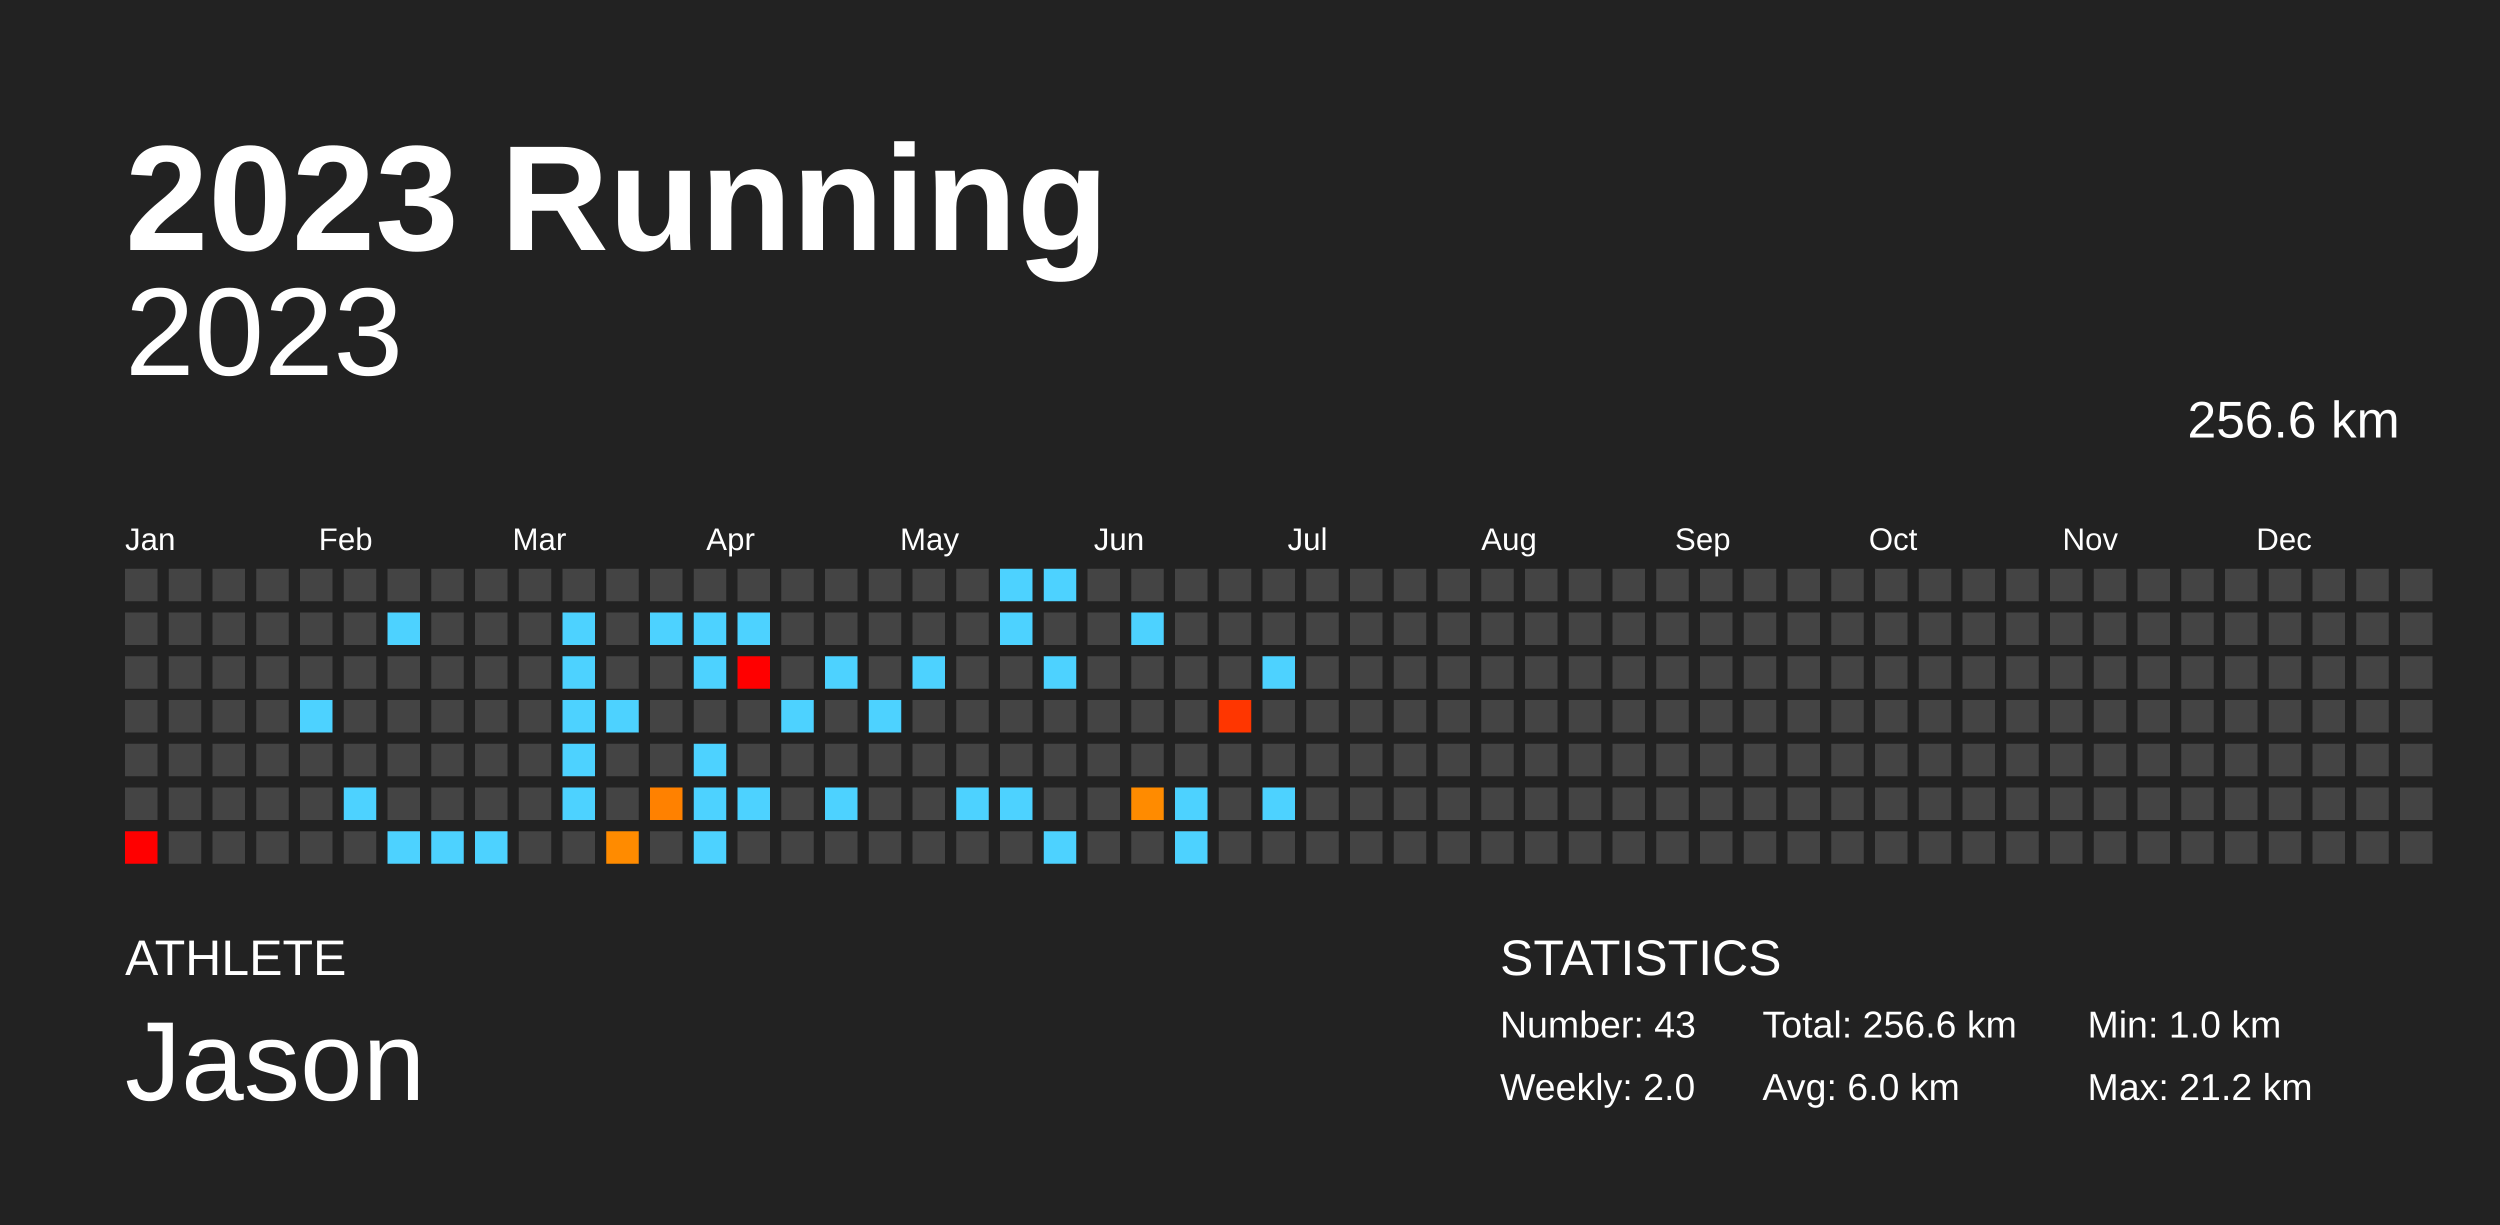
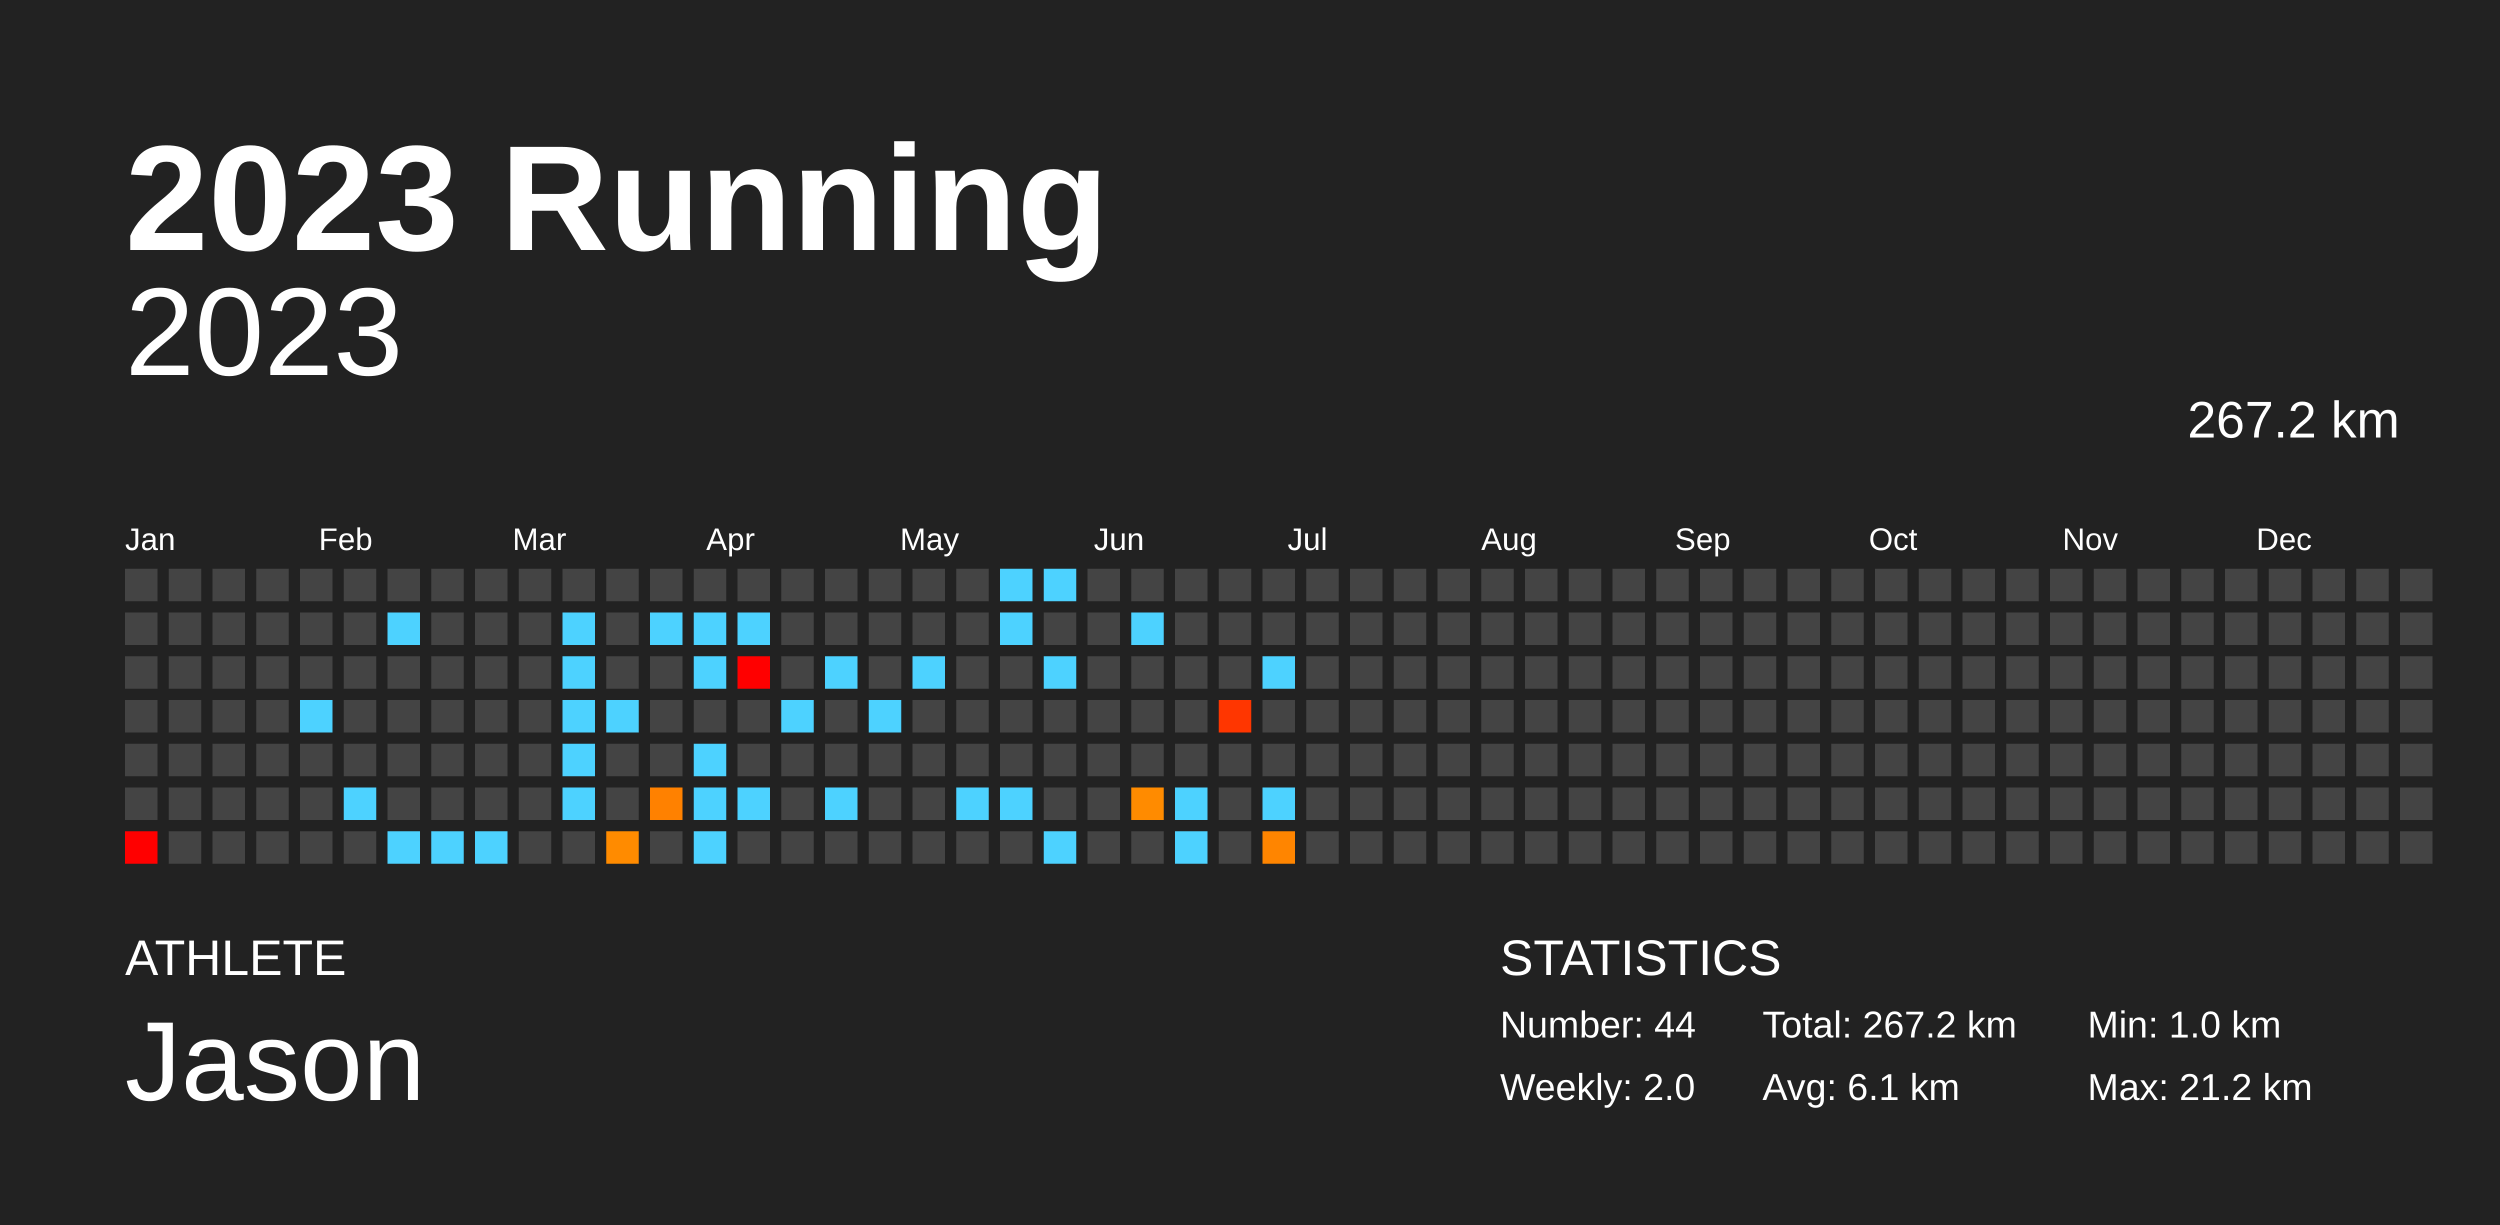
<svg xmlns="http://www.w3.org/2000/svg" baseProfile="full" height="98mm" version="1.1" viewBox="0,0,200,98" width="200mm">
  <defs />
  <rect fill="#222222" height="98" width="200" x="0" y="0" />
  <text fill="#FFFFFF" style="font-size:12px; font-family:Arial; font-weight:bold;" x="10" y="20">2023 Running</text>
  <text fill="#FFFFFF" style="font-size:4px; font-family:Arial" x="10" y="78">ATHLETE</text>
  <text fill="#FFFFFF" style="font-size:9px; font-family:Arial" x="10" y="88">Jason</text>
  <text fill="#FFFFFF" style="font-size:4px; font-family:Arial" x="120" y="78">STATISTICS</text>
-   <text fill="#FFFFFF" style="font-size:3px; font-family:Arial" x="120" y="83">Number: 43</text>
+   <text fill="#FFFFFF" style="font-size:3px; font-family:Arial" x="120" y="83">Number: 44</text>
  <text fill="#FFFFFF" style="font-size:3px; font-family:Arial" x="120" y="88">Weekly: 2.0</text>
-   <text fill="#FFFFFF" style="font-size:3px; font-family:Arial" x="141" y="83">Total: 256.6 km</text>
-   <text fill="#FFFFFF" style="font-size:3px; font-family:Arial" x="141" y="88">Avg: 6.0 km</text>
+   <text fill="#FFFFFF" style="font-size:3px; font-family:Arial" x="141" y="83">Total: 267.2 km</text>
+   <text fill="#FFFFFF" style="font-size:3px; font-family:Arial" x="141" y="88">Avg: 6.1 km</text>
  <text fill="#FFFFFF" style="font-size:3px; font-family:Arial" x="167" y="83">Min: 1.0 km</text>
  <text fill="#FFFFFF" style="font-size:3px; font-family:Arial" x="167" y="88">Max: 21.2 km</text>
  <text alignment-baseline="hanging" fill="#FFFFFF" style="font-size:10.0px; font-family:Arial;" x="10" y="30">2023</text>
-   <text alignment-baseline="hanging" fill="#FFFFFF" style="font-size:4.125px; font-family:Arial;" x="175" y="35">256.6 km</text>
+   <text alignment-baseline="hanging" fill="#FFFFFF" style="font-size:4.125px; font-family:Arial;" x="175" y="35">267.2 km</text>
  <text fill="#FFFFFF" style="font-size:2.5px; font-family:Arial" x="10.0" y="44">Jan</text>
  <text fill="#FFFFFF" style="font-size:2.5px; font-family:Arial" x="25.5" y="44">Feb</text>
  <text fill="#FFFFFF" style="font-size:2.5px; font-family:Arial" x="41.0" y="44">Mar</text>
  <text fill="#FFFFFF" style="font-size:2.5px; font-family:Arial" x="56.5" y="44">Apr</text>
  <text fill="#FFFFFF" style="font-size:2.5px; font-family:Arial" x="72.0" y="44">May</text>
  <text fill="#FFFFFF" style="font-size:2.5px; font-family:Arial" x="87.5" y="44">Jun</text>
  <text fill="#FFFFFF" style="font-size:2.5px; font-family:Arial" x="103.0" y="44">Jul</text>
  <text fill="#FFFFFF" style="font-size:2.5px; font-family:Arial" x="118.5" y="44">Aug</text>
  <text fill="#FFFFFF" style="font-size:2.5px; font-family:Arial" x="134.0" y="44">Sep</text>
  <text fill="#FFFFFF" style="font-size:2.5px; font-family:Arial" x="149.5" y="44">Oct</text>
  <text fill="#FFFFFF" style="font-size:2.5px; font-family:Arial" x="165.0" y="44">Nov</text>
  <text fill="#FFFFFF" style="font-size:2.5px; font-family:Arial" x="180.5" y="44">Dec</text>
  <rect fill="#444444" height="2.6" width="2.6" x="10.0" y="45.5" />
  <rect fill="#444444" height="2.6" width="2.6" x="10.0" y="49.0" />
  <rect fill="#444444" height="2.6" width="2.6" x="10.0" y="52.5" />
  <rect fill="#444444" height="2.6" width="2.6" x="10.0" y="56.0" />
  <rect fill="#444444" height="2.6" width="2.6" x="10.0" y="59.5" />
  <rect fill="#444444" height="2.6" width="2.6" x="10.0" y="63.0" />
  <rect fill="red" height="2.6" width="2.6" x="10.0" y="66.5" />
  <rect fill="#444444" height="2.6" width="2.6" x="13.5" y="45.5" />
  <rect fill="#444444" height="2.6" width="2.6" x="13.5" y="49.0" />
  <rect fill="#444444" height="2.6" width="2.6" x="13.5" y="52.5" />
  <rect fill="#444444" height="2.6" width="2.6" x="13.5" y="56.0" />
  <rect fill="#444444" height="2.6" width="2.6" x="13.5" y="59.5" />
  <rect fill="#444444" height="2.6" width="2.6" x="13.5" y="63.0" />
  <rect fill="#444444" height="2.6" width="2.6" x="13.5" y="66.5" />
  <rect fill="#444444" height="2.6" width="2.6" x="17.0" y="45.5" />
  <rect fill="#444444" height="2.6" width="2.6" x="17.0" y="49.0" />
  <rect fill="#444444" height="2.6" width="2.6" x="17.0" y="52.5" />
  <rect fill="#444444" height="2.6" width="2.6" x="17.0" y="56.0" />
  <rect fill="#444444" height="2.6" width="2.6" x="17.0" y="59.5" />
  <rect fill="#444444" height="2.6" width="2.6" x="17.0" y="63.0" />
  <rect fill="#444444" height="2.6" width="2.6" x="17.0" y="66.5" />
  <rect fill="#444444" height="2.6" width="2.6" x="20.5" y="45.5" />
  <rect fill="#444444" height="2.6" width="2.6" x="20.5" y="49.0" />
  <rect fill="#444444" height="2.6" width="2.6" x="20.5" y="52.5" />
  <rect fill="#444444" height="2.6" width="2.6" x="20.5" y="56.0" />
  <rect fill="#444444" height="2.6" width="2.6" x="20.5" y="59.5" />
  <rect fill="#444444" height="2.6" width="2.6" x="20.5" y="63.0" />
  <rect fill="#444444" height="2.6" width="2.6" x="20.5" y="66.5" />
  <rect fill="#444444" height="2.6" width="2.6" x="24.0" y="45.5" />
  <rect fill="#444444" height="2.6" width="2.6" x="24.0" y="49.0" />
  <rect fill="#444444" height="2.6" width="2.6" x="24.0" y="52.5" />
  <rect fill="#4dd2ff" height="2.6" width="2.6" x="24.0" y="56.0" />
  <rect fill="#444444" height="2.6" width="2.6" x="24.0" y="59.5" />
  <rect fill="#444444" height="2.6" width="2.6" x="24.0" y="63.0" />
  <rect fill="#444444" height="2.6" width="2.6" x="24.0" y="66.5" />
  <rect fill="#444444" height="2.6" width="2.6" x="27.5" y="45.5" />
  <rect fill="#444444" height="2.6" width="2.6" x="27.5" y="49.0" />
  <rect fill="#444444" height="2.6" width="2.6" x="27.5" y="52.5" />
  <rect fill="#444444" height="2.6" width="2.6" x="27.5" y="56.0" />
  <rect fill="#444444" height="2.6" width="2.6" x="27.5" y="59.5" />
  <rect fill="#4dd2ff" height="2.6" width="2.6" x="27.5" y="63.0" />
  <rect fill="#444444" height="2.6" width="2.6" x="27.5" y="66.5" />
  <rect fill="#444444" height="2.6" width="2.6" x="31.0" y="45.5" />
  <rect fill="#4dd2ff" height="2.6" width="2.6" x="31.0" y="49.0" />
  <rect fill="#444444" height="2.6" width="2.6" x="31.0" y="52.5" />
  <rect fill="#444444" height="2.6" width="2.6" x="31.0" y="56.0" />
  <rect fill="#444444" height="2.6" width="2.6" x="31.0" y="59.5" />
  <rect fill="#444444" height="2.6" width="2.6" x="31.0" y="63.0" />
  <rect fill="#4dd2ff" height="2.6" width="2.6" x="31.0" y="66.5" />
  <rect fill="#444444" height="2.6" width="2.6" x="34.5" y="45.5" />
  <rect fill="#444444" height="2.6" width="2.6" x="34.5" y="49.0" />
  <rect fill="#444444" height="2.6" width="2.6" x="34.5" y="52.5" />
  <rect fill="#444444" height="2.6" width="2.6" x="34.5" y="56.0" />
  <rect fill="#444444" height="2.6" width="2.6" x="34.5" y="59.5" />
  <rect fill="#444444" height="2.6" width="2.6" x="34.5" y="63.0" />
  <rect fill="#4dd2ff" height="2.6" width="2.6" x="34.5" y="66.5" />
  <rect fill="#444444" height="2.6" width="2.6" x="38.0" y="45.5" />
  <rect fill="#444444" height="2.6" width="2.6" x="38.0" y="49.0" />
  <rect fill="#444444" height="2.6" width="2.6" x="38.0" y="52.5" />
  <rect fill="#444444" height="2.6" width="2.6" x="38.0" y="56.0" />
  <rect fill="#444444" height="2.6" width="2.6" x="38.0" y="59.5" />
  <rect fill="#444444" height="2.6" width="2.6" x="38.0" y="63.0" />
  <rect fill="#4dd2ff" height="2.6" width="2.6" x="38.0" y="66.5" />
  <rect fill="#444444" height="2.6" width="2.6" x="41.5" y="45.5" />
  <rect fill="#444444" height="2.6" width="2.6" x="41.5" y="49.0" />
  <rect fill="#444444" height="2.6" width="2.6" x="41.5" y="52.5" />
  <rect fill="#444444" height="2.6" width="2.6" x="41.5" y="56.0" />
  <rect fill="#444444" height="2.6" width="2.6" x="41.5" y="59.5" />
  <rect fill="#444444" height="2.6" width="2.6" x="41.5" y="63.0" />
  <rect fill="#444444" height="2.6" width="2.6" x="41.5" y="66.5" />
  <rect fill="#444444" height="2.6" width="2.6" x="45.0" y="45.5" />
  <rect fill="#4dd2ff" height="2.6" width="2.6" x="45.0" y="49.0" />
  <rect fill="#4dd2ff" height="2.6" width="2.6" x="45.0" y="52.5" />
  <rect fill="#4dd2ff" height="2.6" width="2.6" x="45.0" y="56.0" />
  <rect fill="#4dd2ff" height="2.6" width="2.6" x="45.0" y="59.5" />
  <rect fill="#4dd2ff" height="2.6" width="2.6" x="45.0" y="63.0" />
  <rect fill="#444444" height="2.6" width="2.6" x="45.0" y="66.5" />
  <rect fill="#444444" height="2.6" width="2.6" x="48.5" y="45.5" />
  <rect fill="#444444" height="2.6" width="2.6" x="48.5" y="49.0" />
  <rect fill="#444444" height="2.6" width="2.6" x="48.5" y="52.5" />
  <rect fill="#4dd2ff" height="2.6" width="2.6" x="48.5" y="56.0" />
  <rect fill="#444444" height="2.6" width="2.6" x="48.5" y="59.5" />
  <rect fill="#444444" height="2.6" width="2.6" x="48.5" y="63.0" />
  <rect fill="#ff8b00" height="2.6" width="2.6" x="48.5" y="66.5" />
  <rect fill="#444444" height="2.6" width="2.6" x="52.0" y="45.5" />
  <rect fill="#4dd2ff" height="2.6" width="2.6" x="52.0" y="49.0" />
  <rect fill="#444444" height="2.6" width="2.6" x="52.0" y="52.5" />
  <rect fill="#444444" height="2.6" width="2.6" x="52.0" y="56.0" />
  <rect fill="#444444" height="2.6" width="2.6" x="52.0" y="59.5" />
  <rect fill="#ff8100" height="2.6" width="2.6" x="52.0" y="63.0" />
  <rect fill="#444444" height="2.6" width="2.6" x="52.0" y="66.5" />
  <rect fill="#444444" height="2.6" width="2.6" x="55.5" y="45.5" />
  <rect fill="#4dd2ff" height="2.6" width="2.6" x="55.5" y="49.0" />
  <rect fill="#4dd2ff" height="2.6" width="2.6" x="55.5" y="52.5" />
  <rect fill="#444444" height="2.6" width="2.6" x="55.5" y="56.0" />
  <rect fill="#4dd2ff" height="2.6" width="2.6" x="55.5" y="59.5" />
  <rect fill="#4dd2ff" height="2.6" width="2.6" x="55.5" y="63.0" />
  <rect fill="#4dd2ff" height="2.6" width="2.6" x="55.5" y="66.5" />
  <rect fill="#444444" height="2.6" width="2.6" x="59.0" y="45.5" />
  <rect fill="#4dd2ff" height="2.6" width="2.6" x="59.0" y="49.0" />
  <rect fill="red" height="2.6" width="2.6" x="59.0" y="52.5" />
  <rect fill="#444444" height="2.6" width="2.6" x="59.0" y="56.0" />
  <rect fill="#444444" height="2.6" width="2.6" x="59.0" y="59.5" />
  <rect fill="#4dd2ff" height="2.6" width="2.6" x="59.0" y="63.0" />
  <rect fill="#444444" height="2.6" width="2.6" x="59.0" y="66.5" />
  <rect fill="#444444" height="2.6" width="2.6" x="62.5" y="45.5" />
  <rect fill="#444444" height="2.6" width="2.6" x="62.5" y="49.0" />
  <rect fill="#444444" height="2.6" width="2.6" x="62.5" y="52.5" />
  <rect fill="#4dd2ff" height="2.6" width="2.6" x="62.5" y="56.0" />
  <rect fill="#444444" height="2.6" width="2.6" x="62.5" y="59.5" />
  <rect fill="#444444" height="2.6" width="2.6" x="62.5" y="63.0" />
  <rect fill="#444444" height="2.6" width="2.6" x="62.5" y="66.5" />
  <rect fill="#444444" height="2.6" width="2.6" x="66.0" y="45.5" />
  <rect fill="#444444" height="2.6" width="2.6" x="66.0" y="49.0" />
  <rect fill="#4dd2ff" height="2.6" width="2.6" x="66.0" y="52.5" />
  <rect fill="#444444" height="2.6" width="2.6" x="66.0" y="56.0" />
  <rect fill="#444444" height="2.6" width="2.6" x="66.0" y="59.5" />
  <rect fill="#4dd2ff" height="2.6" width="2.6" x="66.0" y="63.0" />
  <rect fill="#444444" height="2.6" width="2.6" x="66.0" y="66.5" />
  <rect fill="#444444" height="2.6" width="2.6" x="69.5" y="45.5" />
  <rect fill="#444444" height="2.6" width="2.6" x="69.5" y="49.0" />
  <rect fill="#444444" height="2.6" width="2.6" x="69.5" y="52.5" />
  <rect fill="#4dd2ff" height="2.6" width="2.6" x="69.5" y="56.0" />
  <rect fill="#444444" height="2.6" width="2.6" x="69.5" y="59.5" />
  <rect fill="#444444" height="2.6" width="2.6" x="69.5" y="63.0" />
  <rect fill="#444444" height="2.6" width="2.6" x="69.5" y="66.5" />
  <rect fill="#444444" height="2.6" width="2.6" x="73.0" y="45.5" />
  <rect fill="#444444" height="2.6" width="2.6" x="73.0" y="49.0" />
  <rect fill="#4dd2ff" height="2.6" width="2.6" x="73.0" y="52.5" />
  <rect fill="#444444" height="2.6" width="2.6" x="73.0" y="56.0" />
  <rect fill="#444444" height="2.6" width="2.6" x="73.0" y="59.5" />
  <rect fill="#444444" height="2.6" width="2.6" x="73.0" y="63.0" />
  <rect fill="#444444" height="2.6" width="2.6" x="73.0" y="66.5" />
  <rect fill="#444444" height="2.6" width="2.6" x="76.5" y="45.5" />
  <rect fill="#444444" height="2.6" width="2.6" x="76.5" y="49.0" />
  <rect fill="#444444" height="2.6" width="2.6" x="76.5" y="52.5" />
  <rect fill="#444444" height="2.6" width="2.6" x="76.5" y="56.0" />
  <rect fill="#444444" height="2.6" width="2.6" x="76.5" y="59.5" />
  <rect fill="#4dd2ff" height="2.6" width="2.6" x="76.5" y="63.0" />
  <rect fill="#444444" height="2.6" width="2.6" x="76.5" y="66.5" />
  <rect fill="#4dd2ff" height="2.6" width="2.6" x="80.0" y="45.5" />
  <rect fill="#4dd2ff" height="2.6" width="2.6" x="80.0" y="49.0" />
  <rect fill="#444444" height="2.6" width="2.6" x="80.0" y="52.5" />
  <rect fill="#444444" height="2.6" width="2.6" x="80.0" y="56.0" />
  <rect fill="#444444" height="2.6" width="2.6" x="80.0" y="59.5" />
  <rect fill="#4dd2ff" height="2.6" width="2.6" x="80.0" y="63.0" />
  <rect fill="#444444" height="2.6" width="2.6" x="80.0" y="66.5" />
  <rect fill="#4dd2ff" height="2.6" width="2.6" x="83.5" y="45.5" />
  <rect fill="#444444" height="2.6" width="2.6" x="83.5" y="49.0" />
  <rect fill="#4dd2ff" height="2.6" width="2.6" x="83.5" y="52.5" />
  <rect fill="#444444" height="2.6" width="2.6" x="83.5" y="56.0" />
  <rect fill="#444444" height="2.6" width="2.6" x="83.5" y="59.5" />
  <rect fill="#444444" height="2.6" width="2.6" x="83.5" y="63.0" />
  <rect fill="#4dd2ff" height="2.6" width="2.6" x="83.5" y="66.5" />
  <rect fill="#444444" height="2.6" width="2.6" x="87.0" y="45.5" />
  <rect fill="#444444" height="2.6" width="2.6" x="87.0" y="49.0" />
  <rect fill="#444444" height="2.6" width="2.6" x="87.0" y="52.5" />
  <rect fill="#444444" height="2.6" width="2.6" x="87.0" y="56.0" />
  <rect fill="#444444" height="2.6" width="2.6" x="87.0" y="59.5" />
  <rect fill="#444444" height="2.6" width="2.6" x="87.0" y="63.0" />
  <rect fill="#444444" height="2.6" width="2.6" x="87.0" y="66.5" />
  <rect fill="#444444" height="2.6" width="2.6" x="90.5" y="45.5" />
  <rect fill="#4dd2ff" height="2.6" width="2.6" x="90.5" y="49.0" />
  <rect fill="#444444" height="2.6" width="2.6" x="90.5" y="52.5" />
  <rect fill="#444444" height="2.6" width="2.6" x="90.5" y="56.0" />
  <rect fill="#444444" height="2.6" width="2.6" x="90.5" y="59.5" />
  <rect fill="#ff8b00" height="2.6" width="2.6" x="90.5" y="63.0" />
  <rect fill="#444444" height="2.6" width="2.6" x="90.5" y="66.5" />
  <rect fill="#444444" height="2.6" width="2.6" x="94.0" y="45.5" />
  <rect fill="#444444" height="2.6" width="2.6" x="94.0" y="49.0" />
  <rect fill="#444444" height="2.6" width="2.6" x="94.0" y="52.5" />
  <rect fill="#444444" height="2.6" width="2.6" x="94.0" y="56.0" />
  <rect fill="#444444" height="2.6" width="2.6" x="94.0" y="59.5" />
  <rect fill="#4dd2ff" height="2.6" width="2.6" x="94.0" y="63.0" />
  <rect fill="#4dd2ff" height="2.6" width="2.6" x="94.0" y="66.5" />
  <rect fill="#444444" height="2.6" width="2.6" x="97.5" y="45.5" />
  <rect fill="#444444" height="2.6" width="2.6" x="97.5" y="49.0" />
  <rect fill="#444444" height="2.6" width="2.6" x="97.5" y="52.5" />
  <rect fill="#ff3600" height="2.6" width="2.6" x="97.5" y="56.0" />
  <rect fill="#444444" height="2.6" width="2.6" x="97.5" y="59.5" />
  <rect fill="#444444" height="2.6" width="2.6" x="97.5" y="63.0" />
  <rect fill="#444444" height="2.6" width="2.6" x="97.5" y="66.5" />
  <rect fill="#444444" height="2.6" width="2.6" x="101.0" y="45.5" />
  <rect fill="#444444" height="2.6" width="2.6" x="101.0" y="49.0" />
  <rect fill="#4dd2ff" height="2.6" width="2.6" x="101.0" y="52.5" />
  <rect fill="#444444" height="2.6" width="2.6" x="101.0" y="56.0" />
  <rect fill="#444444" height="2.6" width="2.6" x="101.0" y="59.5" />
  <rect fill="#4dd2ff" height="2.6" width="2.6" x="101.0" y="63.0" />
-   <rect fill="#444444" height="2.6" width="2.6" x="101.0" y="66.5" />
+   <rect fill="#ff8500" height="2.6" width="2.6" x="101.0" y="66.5" />
  <rect fill="#444444" height="2.6" width="2.6" x="104.5" y="45.5" />
  <rect fill="#444444" height="2.6" width="2.6" x="104.5" y="49.0" />
  <rect fill="#444444" height="2.6" width="2.6" x="104.5" y="52.5" />
  <rect fill="#444444" height="2.6" width="2.6" x="104.5" y="56.0" />
  <rect fill="#444444" height="2.6" width="2.6" x="104.5" y="59.5" />
  <rect fill="#444444" height="2.6" width="2.6" x="104.5" y="63.0" />
  <rect fill="#444444" height="2.6" width="2.6" x="104.5" y="66.5" />
  <rect fill="#444444" height="2.6" width="2.6" x="108.0" y="45.5" />
  <rect fill="#444444" height="2.6" width="2.6" x="108.0" y="49.0" />
  <rect fill="#444444" height="2.6" width="2.6" x="108.0" y="52.5" />
  <rect fill="#444444" height="2.6" width="2.6" x="108.0" y="56.0" />
  <rect fill="#444444" height="2.6" width="2.6" x="108.0" y="59.5" />
  <rect fill="#444444" height="2.6" width="2.6" x="108.0" y="63.0" />
  <rect fill="#444444" height="2.6" width="2.6" x="108.0" y="66.5" />
  <rect fill="#444444" height="2.6" width="2.6" x="111.5" y="45.5" />
  <rect fill="#444444" height="2.6" width="2.6" x="111.5" y="49.0" />
  <rect fill="#444444" height="2.6" width="2.6" x="111.5" y="52.5" />
  <rect fill="#444444" height="2.6" width="2.6" x="111.5" y="56.0" />
  <rect fill="#444444" height="2.6" width="2.6" x="111.5" y="59.5" />
  <rect fill="#444444" height="2.6" width="2.6" x="111.5" y="63.0" />
  <rect fill="#444444" height="2.6" width="2.6" x="111.5" y="66.5" />
  <rect fill="#444444" height="2.6" width="2.6" x="115.0" y="45.5" />
  <rect fill="#444444" height="2.6" width="2.6" x="115.0" y="49.0" />
  <rect fill="#444444" height="2.6" width="2.6" x="115.0" y="52.5" />
  <rect fill="#444444" height="2.6" width="2.6" x="115.0" y="56.0" />
  <rect fill="#444444" height="2.6" width="2.6" x="115.0" y="59.5" />
  <rect fill="#444444" height="2.6" width="2.6" x="115.0" y="63.0" />
  <rect fill="#444444" height="2.6" width="2.6" x="115.0" y="66.5" />
  <rect fill="#444444" height="2.6" width="2.6" x="118.5" y="45.5" />
  <rect fill="#444444" height="2.6" width="2.6" x="118.5" y="49.0" />
  <rect fill="#444444" height="2.6" width="2.6" x="118.5" y="52.5" />
  <rect fill="#444444" height="2.6" width="2.6" x="118.5" y="56.0" />
  <rect fill="#444444" height="2.6" width="2.6" x="118.5" y="59.5" />
  <rect fill="#444444" height="2.6" width="2.6" x="118.5" y="63.0" />
  <rect fill="#444444" height="2.6" width="2.6" x="118.5" y="66.5" />
  <rect fill="#444444" height="2.6" width="2.6" x="122.0" y="45.5" />
  <rect fill="#444444" height="2.6" width="2.6" x="122.0" y="49.0" />
  <rect fill="#444444" height="2.6" width="2.6" x="122.0" y="52.5" />
  <rect fill="#444444" height="2.6" width="2.6" x="122.0" y="56.0" />
  <rect fill="#444444" height="2.6" width="2.6" x="122.0" y="59.5" />
  <rect fill="#444444" height="2.6" width="2.6" x="122.0" y="63.0" />
  <rect fill="#444444" height="2.6" width="2.6" x="122.0" y="66.5" />
  <rect fill="#444444" height="2.6" width="2.6" x="125.5" y="45.5" />
  <rect fill="#444444" height="2.6" width="2.6" x="125.5" y="49.0" />
  <rect fill="#444444" height="2.6" width="2.6" x="125.5" y="52.5" />
  <rect fill="#444444" height="2.6" width="2.6" x="125.5" y="56.0" />
  <rect fill="#444444" height="2.6" width="2.6" x="125.5" y="59.5" />
  <rect fill="#444444" height="2.6" width="2.6" x="125.5" y="63.0" />
  <rect fill="#444444" height="2.6" width="2.6" x="125.5" y="66.5" />
  <rect fill="#444444" height="2.6" width="2.6" x="129.0" y="45.5" />
  <rect fill="#444444" height="2.6" width="2.6" x="129.0" y="49.0" />
  <rect fill="#444444" height="2.6" width="2.6" x="129.0" y="52.5" />
  <rect fill="#444444" height="2.6" width="2.6" x="129.0" y="56.0" />
  <rect fill="#444444" height="2.6" width="2.6" x="129.0" y="59.5" />
  <rect fill="#444444" height="2.6" width="2.6" x="129.0" y="63.0" />
  <rect fill="#444444" height="2.6" width="2.6" x="129.0" y="66.5" />
  <rect fill="#444444" height="2.6" width="2.6" x="132.5" y="45.5" />
  <rect fill="#444444" height="2.6" width="2.6" x="132.5" y="49.0" />
  <rect fill="#444444" height="2.6" width="2.6" x="132.5" y="52.5" />
  <rect fill="#444444" height="2.6" width="2.6" x="132.5" y="56.0" />
  <rect fill="#444444" height="2.6" width="2.6" x="132.5" y="59.5" />
  <rect fill="#444444" height="2.6" width="2.6" x="132.5" y="63.0" />
  <rect fill="#444444" height="2.6" width="2.6" x="132.5" y="66.5" />
  <rect fill="#444444" height="2.6" width="2.6" x="136.0" y="45.5" />
  <rect fill="#444444" height="2.6" width="2.6" x="136.0" y="49.0" />
  <rect fill="#444444" height="2.6" width="2.6" x="136.0" y="52.5" />
  <rect fill="#444444" height="2.6" width="2.6" x="136.0" y="56.0" />
  <rect fill="#444444" height="2.6" width="2.6" x="136.0" y="59.5" />
  <rect fill="#444444" height="2.6" width="2.6" x="136.0" y="63.0" />
  <rect fill="#444444" height="2.6" width="2.6" x="136.0" y="66.5" />
  <rect fill="#444444" height="2.6" width="2.6" x="139.5" y="45.5" />
  <rect fill="#444444" height="2.6" width="2.6" x="139.5" y="49.0" />
  <rect fill="#444444" height="2.6" width="2.6" x="139.5" y="52.5" />
  <rect fill="#444444" height="2.6" width="2.6" x="139.5" y="56.0" />
  <rect fill="#444444" height="2.6" width="2.6" x="139.5" y="59.5" />
  <rect fill="#444444" height="2.6" width="2.6" x="139.5" y="63.0" />
  <rect fill="#444444" height="2.6" width="2.6" x="139.5" y="66.5" />
  <rect fill="#444444" height="2.6" width="2.6" x="143.0" y="45.5" />
  <rect fill="#444444" height="2.6" width="2.6" x="143.0" y="49.0" />
  <rect fill="#444444" height="2.6" width="2.6" x="143.0" y="52.5" />
  <rect fill="#444444" height="2.6" width="2.6" x="143.0" y="56.0" />
  <rect fill="#444444" height="2.6" width="2.6" x="143.0" y="59.5" />
  <rect fill="#444444" height="2.6" width="2.6" x="143.0" y="63.0" />
  <rect fill="#444444" height="2.6" width="2.6" x="143.0" y="66.5" />
  <rect fill="#444444" height="2.6" width="2.6" x="146.5" y="45.5" />
  <rect fill="#444444" height="2.6" width="2.6" x="146.5" y="49.0" />
  <rect fill="#444444" height="2.6" width="2.6" x="146.5" y="52.5" />
  <rect fill="#444444" height="2.6" width="2.6" x="146.5" y="56.0" />
  <rect fill="#444444" height="2.6" width="2.6" x="146.5" y="59.5" />
  <rect fill="#444444" height="2.6" width="2.6" x="146.5" y="63.0" />
  <rect fill="#444444" height="2.6" width="2.6" x="146.5" y="66.5" />
  <rect fill="#444444" height="2.6" width="2.6" x="150.0" y="45.5" />
  <rect fill="#444444" height="2.6" width="2.6" x="150.0" y="49.0" />
  <rect fill="#444444" height="2.6" width="2.6" x="150.0" y="52.5" />
  <rect fill="#444444" height="2.6" width="2.6" x="150.0" y="56.0" />
  <rect fill="#444444" height="2.6" width="2.6" x="150.0" y="59.5" />
  <rect fill="#444444" height="2.6" width="2.6" x="150.0" y="63.0" />
  <rect fill="#444444" height="2.6" width="2.6" x="150.0" y="66.5" />
  <rect fill="#444444" height="2.6" width="2.6" x="153.5" y="45.5" />
  <rect fill="#444444" height="2.6" width="2.6" x="153.5" y="49.0" />
  <rect fill="#444444" height="2.6" width="2.6" x="153.5" y="52.5" />
  <rect fill="#444444" height="2.6" width="2.6" x="153.5" y="56.0" />
  <rect fill="#444444" height="2.6" width="2.6" x="153.5" y="59.5" />
  <rect fill="#444444" height="2.6" width="2.6" x="153.5" y="63.0" />
  <rect fill="#444444" height="2.6" width="2.6" x="153.5" y="66.5" />
  <rect fill="#444444" height="2.6" width="2.6" x="157.0" y="45.5" />
  <rect fill="#444444" height="2.6" width="2.6" x="157.0" y="49.0" />
  <rect fill="#444444" height="2.6" width="2.6" x="157.0" y="52.5" />
  <rect fill="#444444" height="2.6" width="2.6" x="157.0" y="56.0" />
  <rect fill="#444444" height="2.6" width="2.6" x="157.0" y="59.5" />
  <rect fill="#444444" height="2.6" width="2.6" x="157.0" y="63.0" />
  <rect fill="#444444" height="2.6" width="2.6" x="157.0" y="66.5" />
  <rect fill="#444444" height="2.6" width="2.6" x="160.5" y="45.5" />
  <rect fill="#444444" height="2.6" width="2.6" x="160.5" y="49.0" />
  <rect fill="#444444" height="2.6" width="2.6" x="160.5" y="52.5" />
  <rect fill="#444444" height="2.6" width="2.6" x="160.5" y="56.0" />
  <rect fill="#444444" height="2.6" width="2.6" x="160.5" y="59.5" />
  <rect fill="#444444" height="2.6" width="2.6" x="160.5" y="63.0" />
  <rect fill="#444444" height="2.6" width="2.6" x="160.5" y="66.5" />
  <rect fill="#444444" height="2.6" width="2.6" x="164.0" y="45.5" />
  <rect fill="#444444" height="2.6" width="2.6" x="164.0" y="49.0" />
  <rect fill="#444444" height="2.6" width="2.6" x="164.0" y="52.5" />
  <rect fill="#444444" height="2.6" width="2.6" x="164.0" y="56.0" />
  <rect fill="#444444" height="2.6" width="2.6" x="164.0" y="59.5" />
  <rect fill="#444444" height="2.6" width="2.6" x="164.0" y="63.0" />
  <rect fill="#444444" height="2.6" width="2.6" x="164.0" y="66.5" />
  <rect fill="#444444" height="2.6" width="2.6" x="167.5" y="45.5" />
  <rect fill="#444444" height="2.6" width="2.6" x="167.5" y="49.0" />
  <rect fill="#444444" height="2.6" width="2.6" x="167.5" y="52.5" />
  <rect fill="#444444" height="2.6" width="2.6" x="167.5" y="56.0" />
  <rect fill="#444444" height="2.6" width="2.6" x="167.5" y="59.5" />
  <rect fill="#444444" height="2.6" width="2.6" x="167.5" y="63.0" />
  <rect fill="#444444" height="2.6" width="2.6" x="167.5" y="66.5" />
  <rect fill="#444444" height="2.6" width="2.6" x="171.0" y="45.5" />
  <rect fill="#444444" height="2.6" width="2.6" x="171.0" y="49.0" />
  <rect fill="#444444" height="2.6" width="2.6" x="171.0" y="52.5" />
  <rect fill="#444444" height="2.6" width="2.6" x="171.0" y="56.0" />
  <rect fill="#444444" height="2.6" width="2.6" x="171.0" y="59.5" />
  <rect fill="#444444" height="2.6" width="2.6" x="171.0" y="63.0" />
  <rect fill="#444444" height="2.6" width="2.6" x="171.0" y="66.5" />
  <rect fill="#444444" height="2.6" width="2.6" x="174.5" y="45.5" />
  <rect fill="#444444" height="2.6" width="2.6" x="174.5" y="49.0" />
  <rect fill="#444444" height="2.6" width="2.6" x="174.5" y="52.5" />
  <rect fill="#444444" height="2.6" width="2.6" x="174.5" y="56.0" />
  <rect fill="#444444" height="2.6" width="2.6" x="174.5" y="59.5" />
  <rect fill="#444444" height="2.6" width="2.6" x="174.5" y="63.0" />
  <rect fill="#444444" height="2.6" width="2.6" x="174.5" y="66.5" />
  <rect fill="#444444" height="2.6" width="2.6" x="178.0" y="45.5" />
  <rect fill="#444444" height="2.6" width="2.6" x="178.0" y="49.0" />
  <rect fill="#444444" height="2.6" width="2.6" x="178.0" y="52.5" />
  <rect fill="#444444" height="2.6" width="2.6" x="178.0" y="56.0" />
  <rect fill="#444444" height="2.6" width="2.6" x="178.0" y="59.5" />
  <rect fill="#444444" height="2.6" width="2.6" x="178.0" y="63.0" />
  <rect fill="#444444" height="2.6" width="2.6" x="178.0" y="66.5" />
  <rect fill="#444444" height="2.6" width="2.6" x="181.5" y="45.5" />
  <rect fill="#444444" height="2.6" width="2.6" x="181.5" y="49.0" />
  <rect fill="#444444" height="2.6" width="2.6" x="181.5" y="52.5" />
  <rect fill="#444444" height="2.6" width="2.6" x="181.5" y="56.0" />
  <rect fill="#444444" height="2.6" width="2.6" x="181.5" y="59.5" />
  <rect fill="#444444" height="2.6" width="2.6" x="181.5" y="63.0" />
  <rect fill="#444444" height="2.6" width="2.6" x="181.5" y="66.5" />
  <rect fill="#444444" height="2.6" width="2.6" x="185.0" y="45.5" />
  <rect fill="#444444" height="2.6" width="2.6" x="185.0" y="49.0" />
  <rect fill="#444444" height="2.6" width="2.6" x="185.0" y="52.5" />
  <rect fill="#444444" height="2.6" width="2.6" x="185.0" y="56.0" />
  <rect fill="#444444" height="2.6" width="2.6" x="185.0" y="59.5" />
  <rect fill="#444444" height="2.6" width="2.6" x="185.0" y="63.0" />
  <rect fill="#444444" height="2.6" width="2.6" x="185.0" y="66.5" />
  <rect fill="#444444" height="2.6" width="2.6" x="188.5" y="45.5" />
  <rect fill="#444444" height="2.6" width="2.6" x="188.5" y="49.0" />
  <rect fill="#444444" height="2.6" width="2.6" x="188.5" y="52.5" />
  <rect fill="#444444" height="2.6" width="2.6" x="188.5" y="56.0" />
  <rect fill="#444444" height="2.6" width="2.6" x="188.5" y="59.5" />
  <rect fill="#444444" height="2.6" width="2.6" x="188.5" y="63.0" />
  <rect fill="#444444" height="2.6" width="2.6" x="188.5" y="66.5" />
  <rect fill="#444444" height="2.6" width="2.6" x="192.0" y="45.5" />
  <rect fill="#444444" height="2.6" width="2.6" x="192.0" y="49.0" />
  <rect fill="#444444" height="2.6" width="2.6" x="192.0" y="52.5" />
  <rect fill="#444444" height="2.6" width="2.6" x="192.0" y="56.0" />
  <rect fill="#444444" height="2.6" width="2.6" x="192.0" y="59.5" />
  <rect fill="#444444" height="2.6" width="2.6" x="192.0" y="63.0" />
  <rect fill="#444444" height="2.6" width="2.6" x="192.0" y="66.5" />
</svg>
